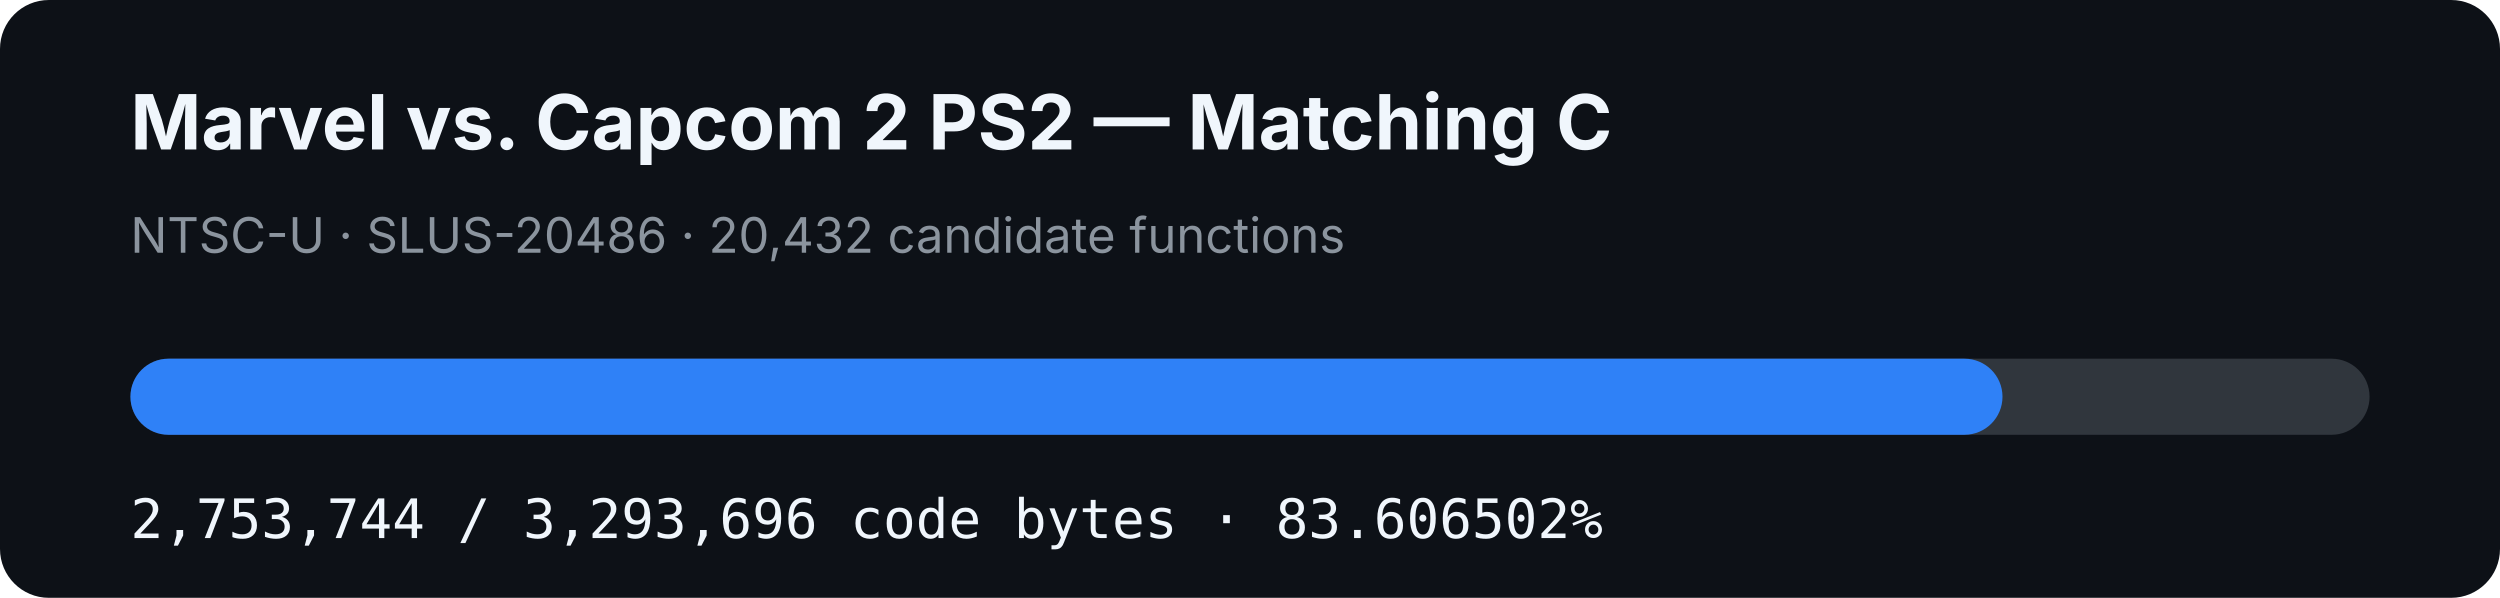
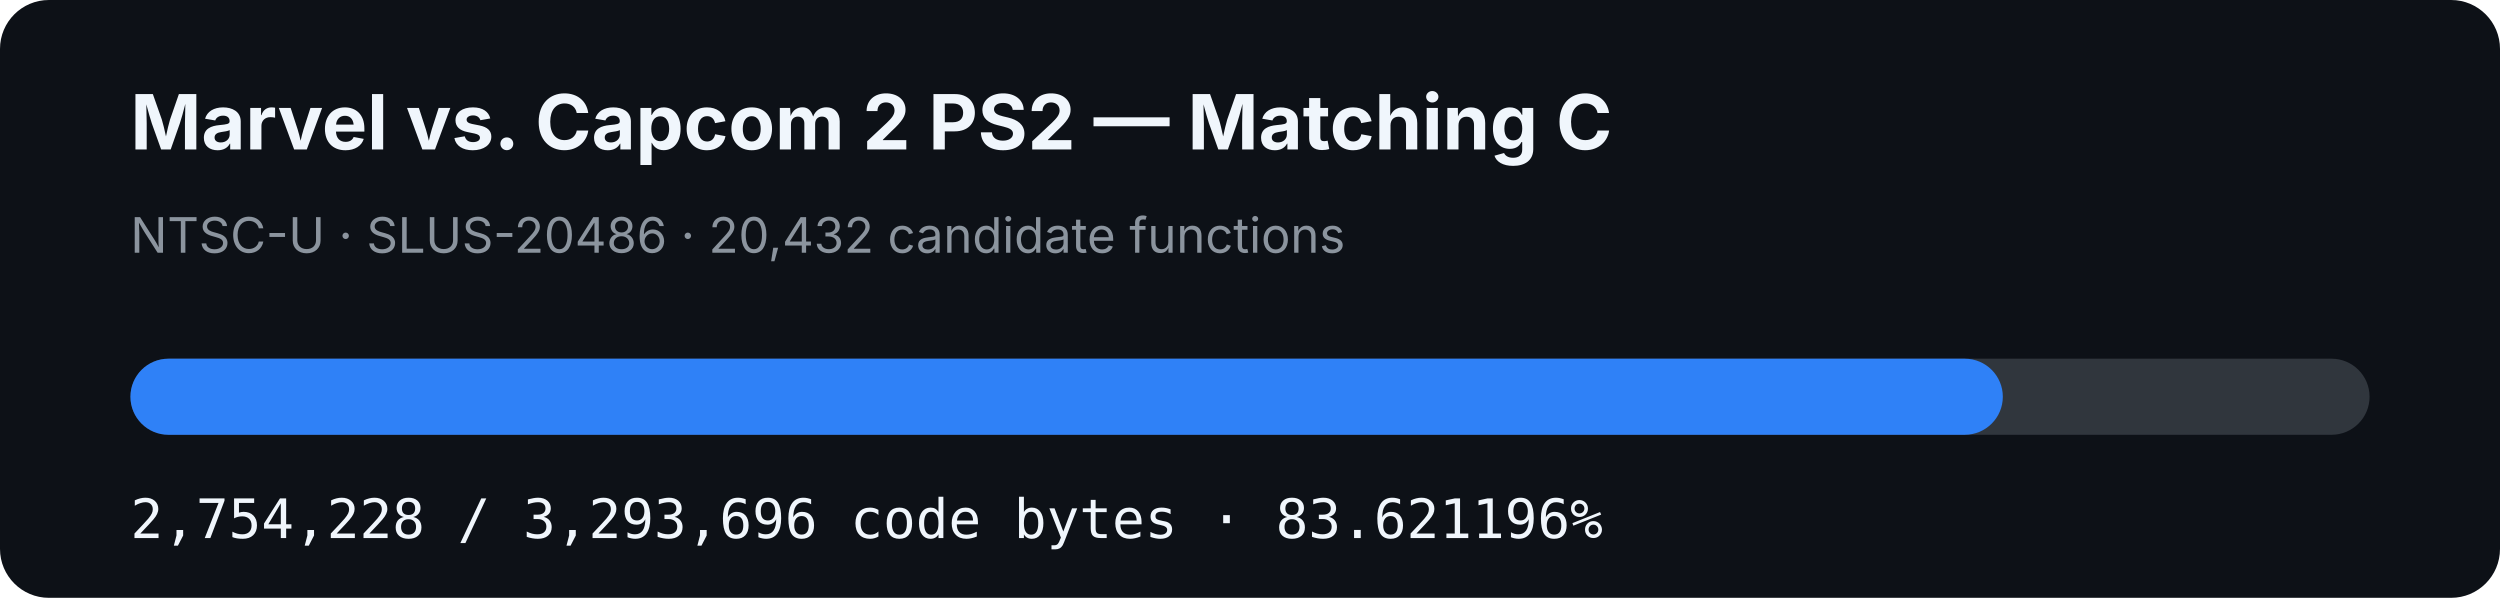
- <svg xmlns="http://www.w3.org/2000/svg" width="920" height="220" viewBox="0 0 920 220" role="img" aria-label="MVC2 PS2 matching C progress: 83.606502%">
+ <svg xmlns="http://www.w3.org/2000/svg" width="920" height="220" viewBox="0 0 920 220" role="img" aria-label="MVC2 PS2 matching C progress: 83.621196%">
  <rect width="920" height="220" rx="18" fill="#0d1117" />
  <text x="48" y="55" fill="#f0f6fc" font-family="-apple-system,BlinkMacSystemFont,Segoe UI,sans-serif" font-size="28" font-weight="700">Marvel vs. Capcom 2 PS2 — Matching C</text>
  <text x="48" y="93" fill="#8b949e" font-family="-apple-system,BlinkMacSystemFont,Segoe UI,sans-serif" font-size="18">NTSC-U · SLUS-20486 · 20,432 candidate functions</text>
  <rect x="48" y="132" width="824" height="28" rx="14" fill="#30363d" />
-   <rect x="48" y="132" width="688.918" height="28" rx="14" fill="#2f81f7" />
-   <text x="48" y="198" fill="#f0f6fc" font-family="ui-monospace,SFMono-Regular,Menlo,monospace" font-size="20">2,753,744 / 3,293,696 code bytes · 83.606502%</text>
+   <rect x="48" y="132" width="689.039" height="28" rx="14" fill="#2f81f7" />
+   <text x="48" y="198" fill="#f0f6fc" font-family="ui-monospace,SFMono-Regular,Menlo,monospace" font-size="20">2,754,228 / 3,293,696 code bytes · 83.621196%</text>
</svg>
